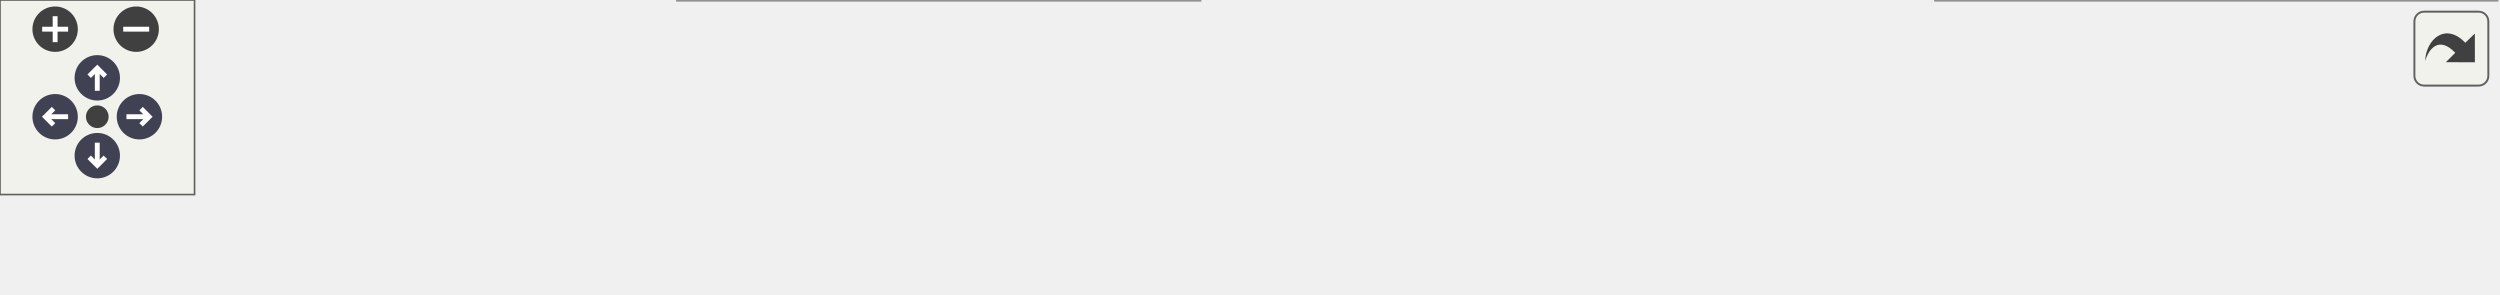
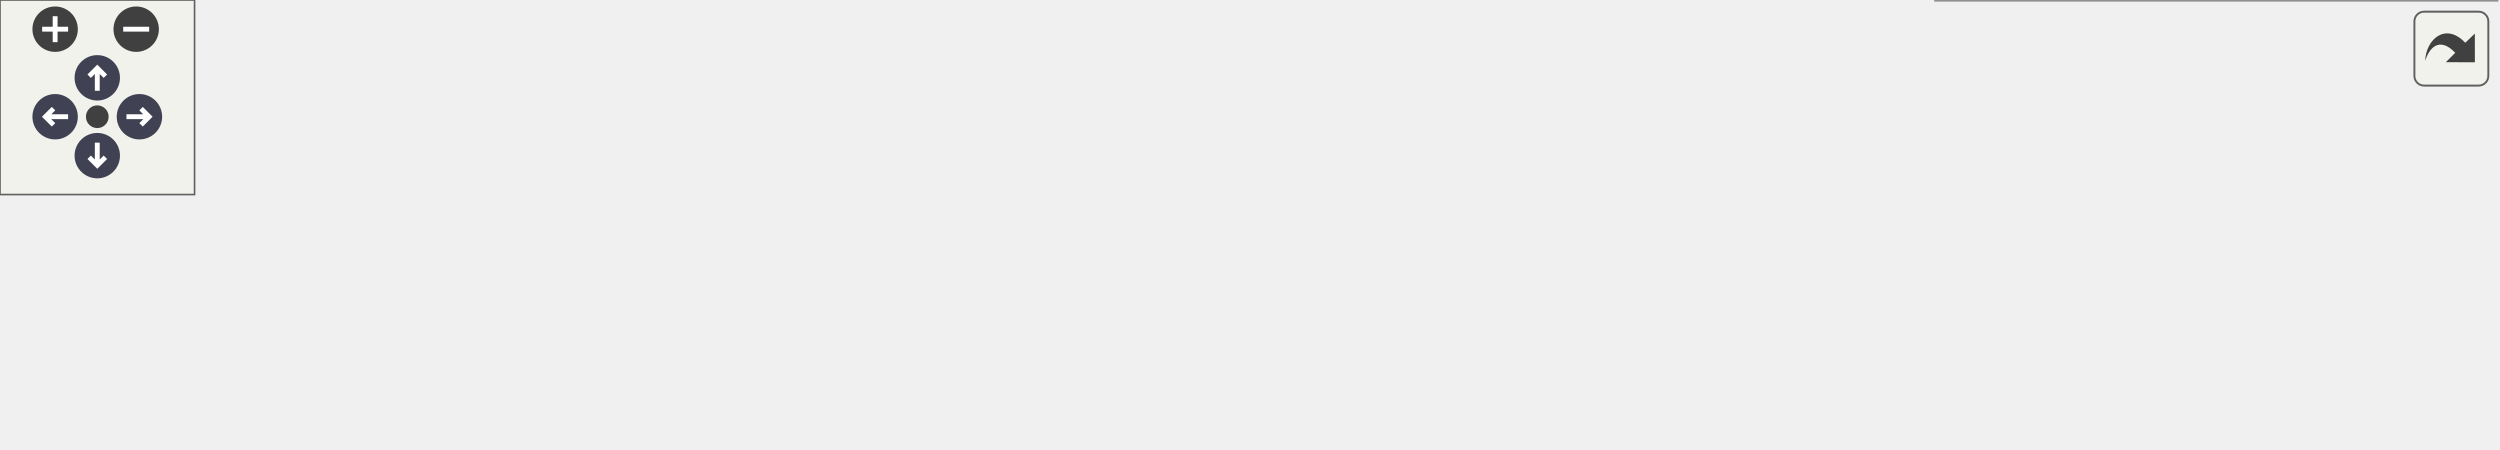
<svg xmlns="http://www.w3.org/2000/svg" xmlns:xlink="http://www.w3.org/1999/xlink" id="main" version="1.1" xml:space="preserve">
  <style type="text/css">
.node, .edge {opacity: 0.7;}
.node.selected, .edge.selected {opacity: 1;}
.edge:hover path { stroke: red; }
.edge:hover polygon { stroke: red; fill: red; }
</style>
  <defs>
    <circle id="rim" cx="0" cy="0" r="7" />
    <circle id="rim2" cx="0" cy="0" r="3.5" />
    <g id="zoomPlus">
      <use xlink:href="#rim" fill="#404040">
        <set attributeName="fill" to="#808080" begin="zoomplus.mouseover" end="zoomplus.mouseout" />
      </use>
      <path d="M-4,0h8M0,-4v8" fill="none" stroke="white" stroke-width="1.5" pointer-events="none" />
    </g>
    <g id="zoomMin">
      <use xlink:href="#rim" fill="#404040">
        <set attributeName="fill" to="#808080" begin="zoomminus.mouseover" end="zoomminus.mouseout" />
      </use>
      <path d="M-4,0h8" fill="none" stroke="white" stroke-width="1.5" pointer-events="none" />
    </g>
    <g id="arrowUp" transform="translate(30 24)">
      <use xlink:href="#rim" />
      <path pointer-events="none" fill="none" stroke="white" stroke-width="1.5" d="M0,-3.0v7 M-2.5,-0.5L0,-3.0L2.5,-0.5" />
    </g>
    <g id="arrowRight" transform="rotate(90) translate(36 -43)">
      <use xlink:href="#rim" />
      <path pointer-events="none" fill="none" stroke="white" stroke-width="1.5" d="M0,-3.0v7 M-2.5,-0.5L0,-3.0L2.5,-0.5" />
    </g>
    <g id="arrowDown" transform="rotate(180) translate(-30 -48)">
      <use xlink:href="#rim" />
      <path pointer-events="none" fill="none" stroke="white" stroke-width="1.5" d="M0,-3.0v7 M-2.5,-0.5L0,-3.0L2.5,-0.5" />
    </g>
    <g id="arrowLeft" transform="rotate(270) translate(-36 17)">
      <use xlink:href="#rim" />
      <path pointer-events="none" fill="none" stroke="white" stroke-width="1.5" d="M0,-3.0v7 M-2.5,-0.5L0,-3.0L2.5,-0.5" />
    </g>
    <g id="resetDef">
      <use xlink:href="#rim2" fill="#404040">
        <set attributeName="fill" to="#808080" begin="reset.mouseover" end="reset.mouseout" />
      </use>
    </g>
  </defs>
  <svg id="graph" class="graph">
    <g id="viewport">
      <g id="Node000001" class="node">
        <g id="a_Node000001">
          <a xlink:title="모든 팝업 숨기기">
-             <polygon fill="#999999" stroke="#666666" points="173,-24.5 0,-24.5 0,-5.5 173,-5.5 173,-24.5" />
-             <text text-anchor="middle" x="86.5" y="-12.5" font-family="Malgun Gothic" font-size="10.00">UPopupManager::HideAllPopups</text>
+             <polygon fill="#999999" stroke="#666666" points="173,-48.5 0,-48.5 0,-29.5 173,-29.5 173,-48.5" />
+             <text text-anchor="middle" x="86.5" y="-36.5" font-family="Malgun Gothic" font-size="10.00">UPopupManager::HideAllPopups</text>
          </a>
        </g>
      </g>
      <g id="Node000002" class="node">
        <g id="a_Node000002">
          <a xlink:href="classUPopupManager.html#adcc326552471b330725da8759d79832e" target="_top" xlink:title="현재 활성화된 팝업 숨기기 (스택 최상단)">
-             <polygon fill="white" stroke="#666666" points="370,-30 209,-30 209,0 370,0 370,-30" />
-             <text text-anchor="start" x="217" y="-18" font-family="Malgun Gothic" font-size="10.00">UPopupManager::HideCurrent</text>
-             <text text-anchor="middle" x="289.5" y="-7" font-family="Malgun Gothic" font-size="10.00">Popup</text>
+             <polygon fill="white" stroke="#666666" points="370,-54 209,-54 209,-24 370,-24 370,-54" />
+             <text text-anchor="start" x="217" y="-42" font-family="Malgun Gothic" font-size="10.00">UPopupManager::HideCurrent</text>
+             <text text-anchor="middle" x="289.5" y="-31" font-family="Malgun Gothic" font-size="10.00">Popup</text>
          </a>
        </g>
      </g>
      <g id="edge1_Node000001_Node000002" class="edge">
        <g id="a_edge1_Node000001_Node000002">
          <a xlink:title=" ">
-             <path fill="none" stroke="#63b8ff" d="M173.03,-15C181.47,-15 190.04,-15 198.52,-15" />
-             <polygon fill="#63b8ff" stroke="#63b8ff" points="198.79,-18.5 208.79,-15 198.79,-11.5 198.79,-18.5" />
+             <path fill="none" stroke="#63b8ff" d="M173.03,-39C181.47,-39 190.04,-39 198.52,-39" />
+             <polygon fill="#63b8ff" stroke="#63b8ff" points="198.79,-42.5 208.79,-39 198.79,-35.5 198.79,-42.5" />
          </a>
        </g>
      </g>
      <g id="Node000003" class="node">
        <g id="a_Node000003">
          <a xlink:href="classUPopupManager.html#ad013faab60f2764e32ff7a16d096b20f" target="_top" xlink:title="특정 팝업 숨기기">
-             <polygon fill="white" stroke="#666666" points="561,-24.5 406,-24.5 406,-5.5 561,-5.5 561,-24.5" />
-             <text text-anchor="middle" x="483.5" y="-12.5" font-family="Malgun Gothic" font-size="10.00">UPopupManager::HidePopup</text>
+             <polygon fill="white" stroke="#666666" points="561,-48.5 406,-48.5 406,-29.5 561,-29.5 561,-48.5" />
+             <text text-anchor="middle" x="483.5" y="-36.5" font-family="Malgun Gothic" font-size="10.00">UPopupManager::HidePopup</text>
          </a>
        </g>
      </g>
      <g id="edge2_Node000002_Node000003" class="edge">
        <g id="a_edge2_Node000002_Node000003">
          <a xlink:title=" ">
-             <path fill="none" stroke="#63b8ff" d="M370.26,-15C378.61,-15 387.13,-15 395.55,-15" />
-             <polygon fill="#63b8ff" stroke="#63b8ff" points="395.77,-18.5 405.77,-15 395.77,-11.5 395.77,-18.5" />
+             <path fill="none" stroke="#63b8ff" d="M370.26,-39C378.61,-39 387.13,-39 395.55,-39" />
+             <polygon fill="#63b8ff" stroke="#63b8ff" points="395.77,-42.5 405.77,-39 395.77,-35.5 395.77,-42.5" />
          </a>
        </g>
      </g>
      <g id="Node000004" class="node">
        <g id="a_Node000004">
+           <a xlink:href="classULingoGameHelper.html#a569e70240af4850b5b1a0dafd26d4033" target="_top" xlink:title="마우스 커서를 숨기고 게임 전용 입력 모드로 설정합니다.">
+             <polygon fill="white" stroke="#666666" points="770,-78 597,-78 597,-48 770,-48 770,-78" />
+             <text text-anchor="start" x="605" y="-66" font-family="Malgun Gothic" font-size="10.00">ULingoGameHelper::HideMouse</text>
+             <text text-anchor="middle" x="683.5" y="-55" font-family="Malgun Gothic" font-size="10.00">Cursor</text>
+           </a>
+         </g>
+       </g>
+       <g id="edge3_Node000003_Node000004" class="edge">
+         <g id="a_edge3_Node000003_Node000004">
+           <a xlink:title=" ">
+             <path fill="none" stroke="#63b8ff" d="M561.05,-48.28C569.5,-49.3 578.18,-50.35 586.82,-51.4" />
+             <polygon fill="#63b8ff" stroke="#63b8ff" points="586.59,-54.9 596.94,-52.63 587.43,-47.95 586.59,-54.9" />
+           </a>
+         </g>
+       </g>
+       <g id="Node000005" class="node">
+         <g id="a_Node000005">
          <a xlink:href="classUPopupManager.html#a8ad2411c5a690182acc6258c1bec7dea" target="_top" xlink:title="팝업을 스택에서 제거">
            <polygon fill="white" stroke="#666666" points="770,-30 597,-30 597,0 770,0 770,-30" />
            <text text-anchor="start" x="605" y="-18" font-family="Malgun Gothic" font-size="10.00">UPopupManager::RemovePopup</text>
            <text text-anchor="middle" x="683.5" y="-7" font-family="Malgun Gothic" font-size="10.00">FromStack</text>
          </a>
        </g>
      </g>
-       <g id="edge3_Node000003_Node000004" class="edge">
-         <g id="a_edge3_Node000003_Node000004">
+       <g id="edge4_Node000003_Node000005" class="edge">
+         <g id="a_edge4_Node000003_Node000005">
          <a xlink:title=" ">
-             <path fill="none" stroke="#63b8ff" d="M561.05,-15C569.5,-15 578.18,-15 586.82,-15" />
-             <polygon fill="#63b8ff" stroke="#63b8ff" points="586.94,-18.5 596.94,-15 586.94,-11.5 586.94,-18.5" />
+             <path fill="none" stroke="#63b8ff" d="M561.05,-29.72C569.5,-28.7 578.18,-27.65 586.82,-26.6" />
+             <polygon fill="#63b8ff" stroke="#63b8ff" points="587.43,-30.05 596.94,-25.37 586.59,-23.1 587.43,-30.05" />
          </a>
        </g>
      </g>
    </g>
  </svg>
  <g id="navigator" transform="translate(0 0)" fill="#404254">
    <rect fill="#f2f5e9" fill-opacity="0.5" stroke="#606060" stroke-width=".5" x="0" y="0" width="60" height="60" />
    <use id="zoomplus" xlink:href="#zoomPlus" x="17" y="9" />
    <use id="zoomminus" xlink:href="#zoomMin" x="42" y="9" />
    <use id="reset" xlink:href="#resetDef" x="30" y="36" />
    <use id="arrowup" xlink:href="#arrowUp" x="0" y="0" />
    <use id="arrowright" xlink:href="#arrowRight" x="0" y="0" />
    <use id="arrowdown" xlink:href="#arrowDown" x="0" y="0" />
    <use id="arrowleft" xlink:href="#arrowLeft" x="0" y="0" />
  </g>
  <svg viewBox="0 0 15 15" width="100%" height="30px" preserveAspectRatio="xMaxYMin meet">
    <g id="arrow_out" transform="scale(0.3 0.3)">
      <a xlink:href="classUPopupManager_a87fd02614031eb6809cf50df803cddef_cgraph_org.svg" target="_base">
        <rect id="button" ry="5" rx="5" y="6" x="6" height="38" width="38" fill="#f2f5e9" fill-opacity="0.5" stroke="#606060" stroke-width="1.0" />
        <path id="arrow" d="M 11.5,31.437 C 11.94,20.098 22.043,11.323 32.159,21.979 L 37.069,17.246 C 37.069,17.246 37.088,32 37.088,32 L 22.16,31.978 C 22.16,31.978 26.998,27.14 26.998,27.14 C 18.529,18.264 13.292,25.23 11.5,31.437 z" style="fill:#404040;" />
      </a>
    </g>
  </svg>
  <style type="text/css">

[data-mouse-over-selected='false'] { opacity: 0.7; }
[data-mouse-over-selected='true']  { opacity: 1.0; }

</style>
</svg>
